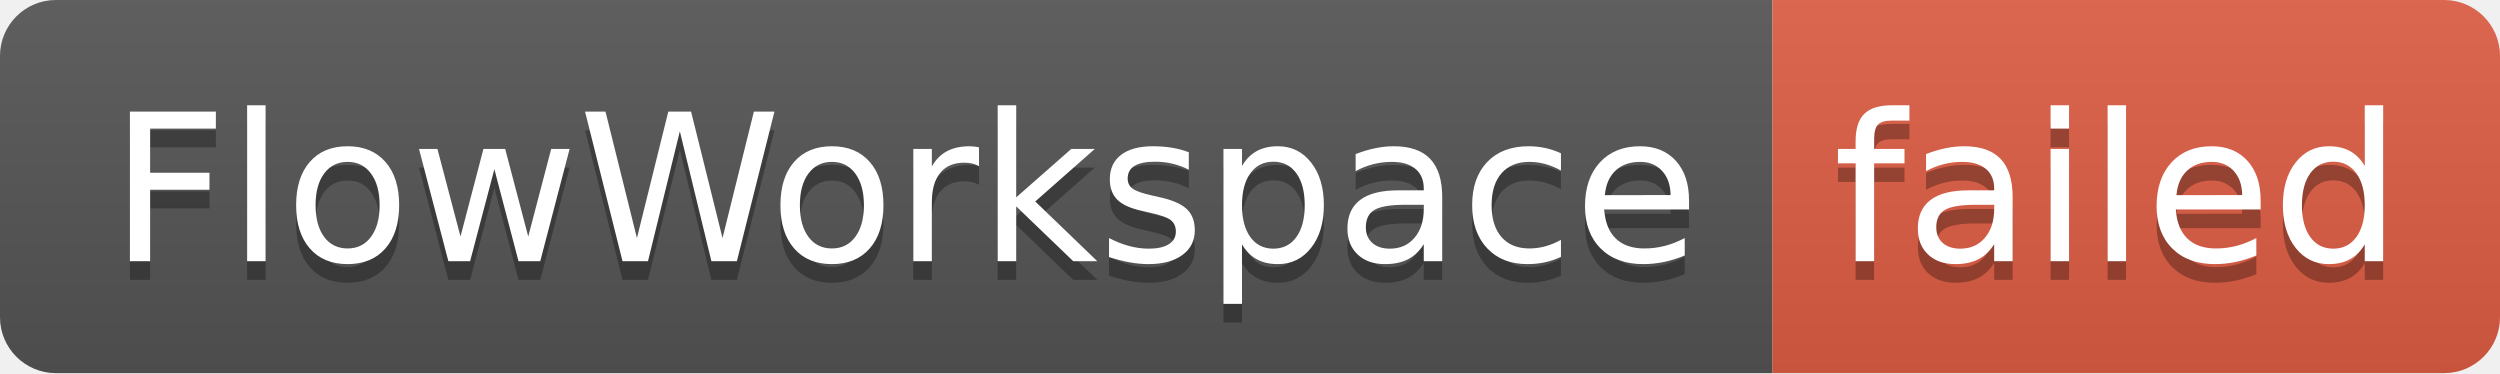
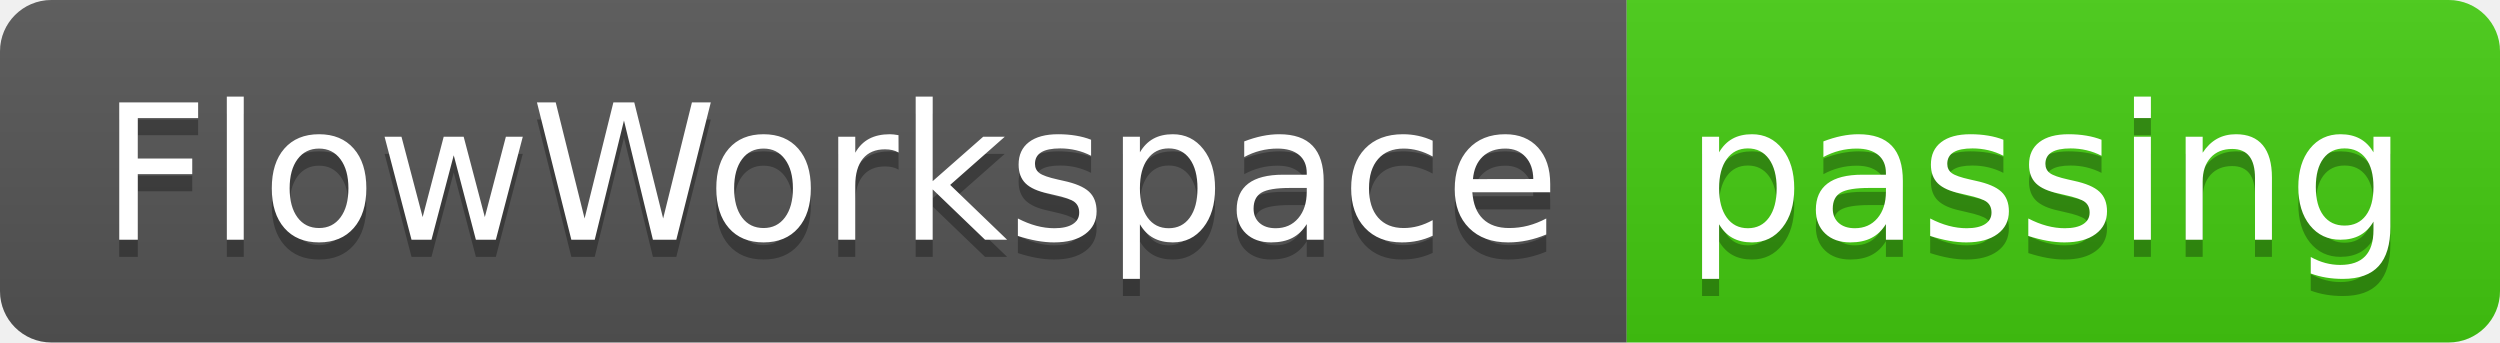
- <svg xmlns="http://www.w3.org/2000/svg" width="134" height="20" role="img" aria-label="FlowWorkspace: failed">
+ <svg xmlns="http://www.w3.org/2000/svg" width="146" height="20" role="img" aria-label="FlowWorkspace: passing">
  <linearGradient id="s" x2="0" y2="100%">
    <stop offset="0" stop-color="#bbb" stop-opacity=".1" />
    <stop offset="1" stop-opacity=".1" />
  </linearGradient>
  <clipPath id="r">
-     <rect width="134" height="20" rx="3" fill="#fff" />
+     <rect width="146" height="20" rx="3" fill="#fff" />
  </clipPath>
  <g clip-path="url(#r)">
    <rect width="95" height="20" fill="#555" />
-     <rect x="95" width="39" height="20" fill="#e05d44" />
-     <rect width="134" height="20" fill="url(#s)" />
+     <rect x="95" width="51" height="20" fill="#4c1" />
+     <rect width="146" height="20" fill="url(#s)" />
  </g>
  <g fill="#fff" text-anchor="middle" font-family="Verdana,Geneva,DejaVu Sans,sans-serif" text-rendering="geometricPrecision" font-size="110">
    <text aria-hidden="true" x="485" y="150" fill="#010101" fill-opacity=".3" transform="scale(.1)" textLength="850">FlowWorkspace</text>
    <text x="485" y="140" transform="scale(.1)" fill="#fff" textLength="850">FlowWorkspace</text>
-     <text aria-hidden="true" x="1135" y="150" fill="#010101" fill-opacity=".3" transform="scale(.1)" textLength="290">failed</text>
-     <text x="1135" y="140" transform="scale(.1)" fill="#fff" textLength="290">failed</text>
+     <text aria-hidden="true" x="1195" y="150" fill="#010101" fill-opacity=".3" transform="scale(.1)" textLength="410">passing</text>
+     <text x="1195" y="140" transform="scale(.1)" fill="#fff" textLength="410">passing</text>
  </g>
</svg>
